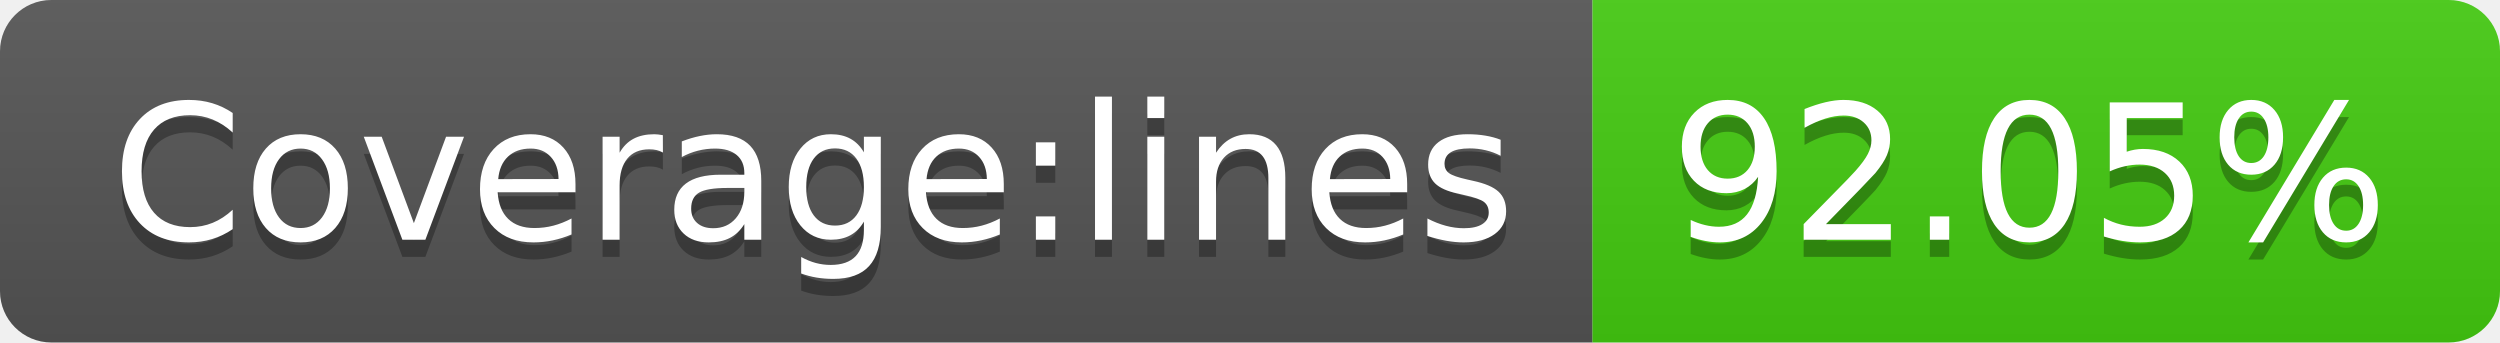
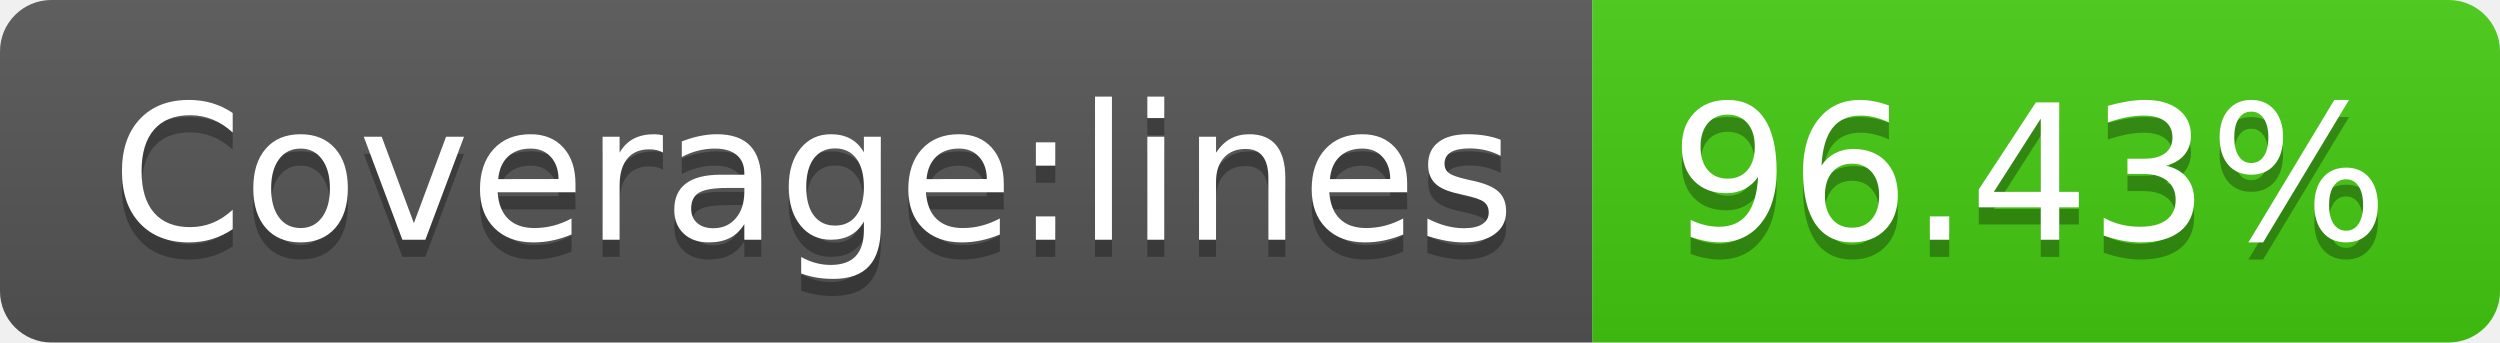
- <svg xmlns="http://www.w3.org/2000/svg" width="146" height="20" role="img" aria-label="Coverage:lines: 92.05%">
+ <svg xmlns="http://www.w3.org/2000/svg" width="146" height="20" role="img" aria-label="Coverage:lines: 96.43%">
  <linearGradient id="s" x2="0" y2="100%">
    <stop offset="0" stop-color="#bbb" stop-opacity=".1" />
    <stop offset="1" stop-opacity=".1" />
  </linearGradient>
  <clipPath id="r">
    <rect width="146" height="20" rx="3" fill="#fff" />
  </clipPath>
  <g clip-path="url(#r)">
    <rect width="93" height="20" fill="#555" />
    <rect x="93" width="53" height="20" fill="#4c1" />
    <rect width="146" height="20" fill="url(#s)" />
  </g>
  <g fill="#fff" text-anchor="middle" font-family="Verdana,Geneva,DejaVu Sans,sans-serif" text-rendering="geometricPrecision" font-size="110">
    <text aria-hidden="true" x="475" y="150" fill="#010101" fill-opacity=".3" transform="scale(.1)" textLength="830">Coverage:lines</text>
    <text x="475" y="140" transform="scale(.1)" fill="#fff" textLength="830">Coverage:lines</text>
-     <text aria-hidden="true" x="1185" y="150" fill="#010101" fill-opacity=".3" transform="scale(.1)" textLength="430">92.05%</text>
-     <text x="1185" y="140" transform="scale(.1)" fill="#fff" textLength="430">92.05%</text>
+     <text aria-hidden="true" x="1185" y="150" fill="#010101" fill-opacity=".3" transform="scale(.1)" textLength="430">96.43%</text>
+     <text x="1185" y="140" transform="scale(.1)" fill="#fff" textLength="430">96.43%</text>
  </g>
</svg>
